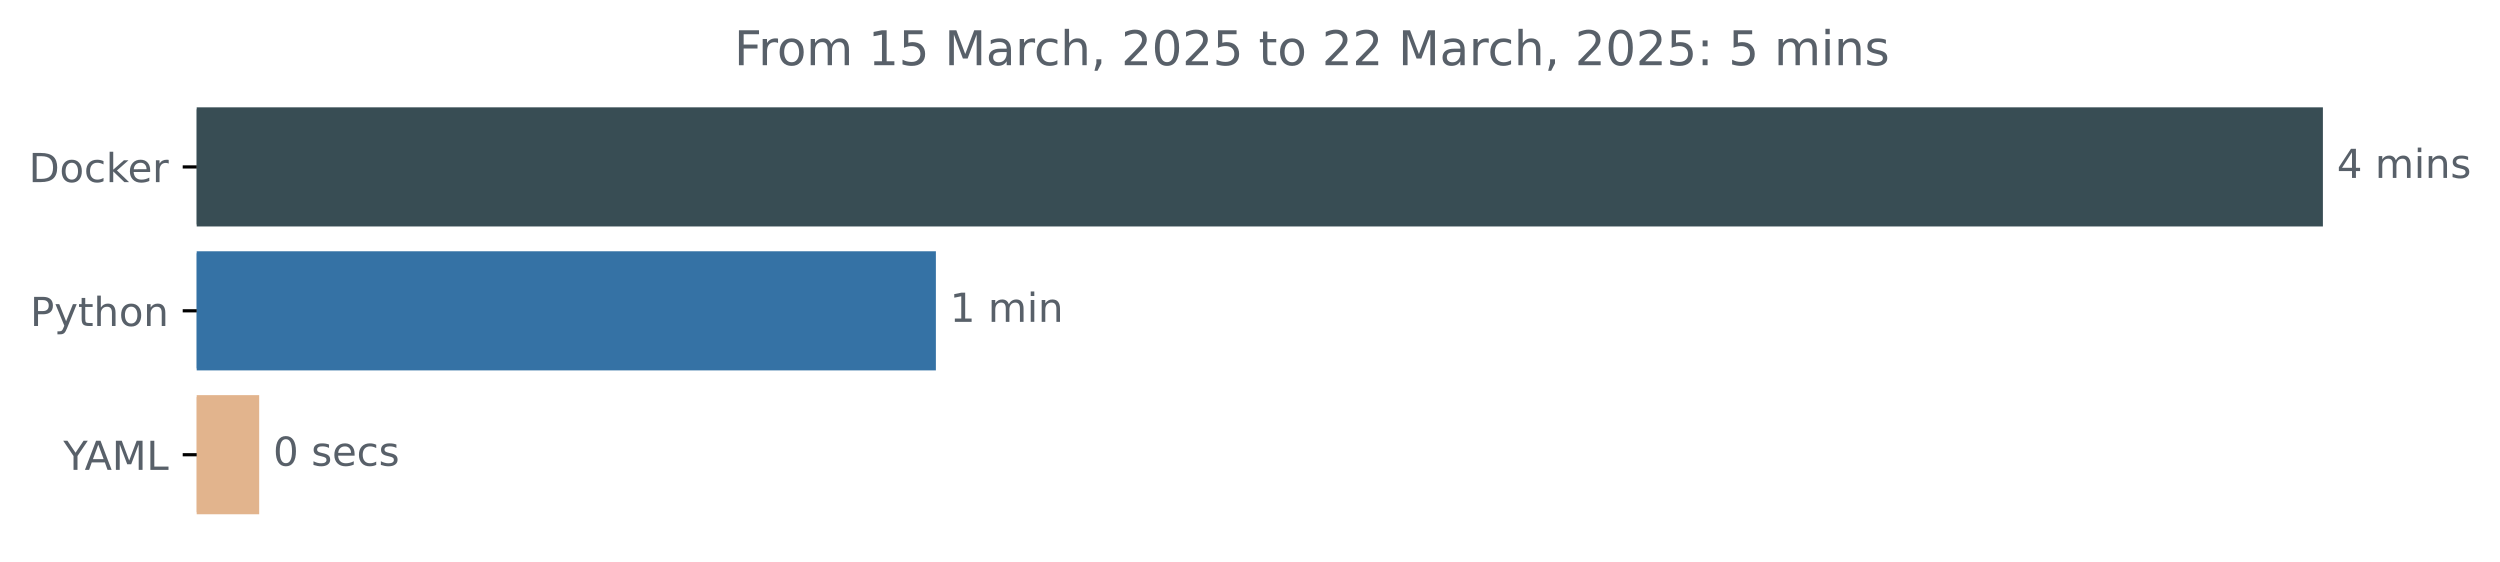
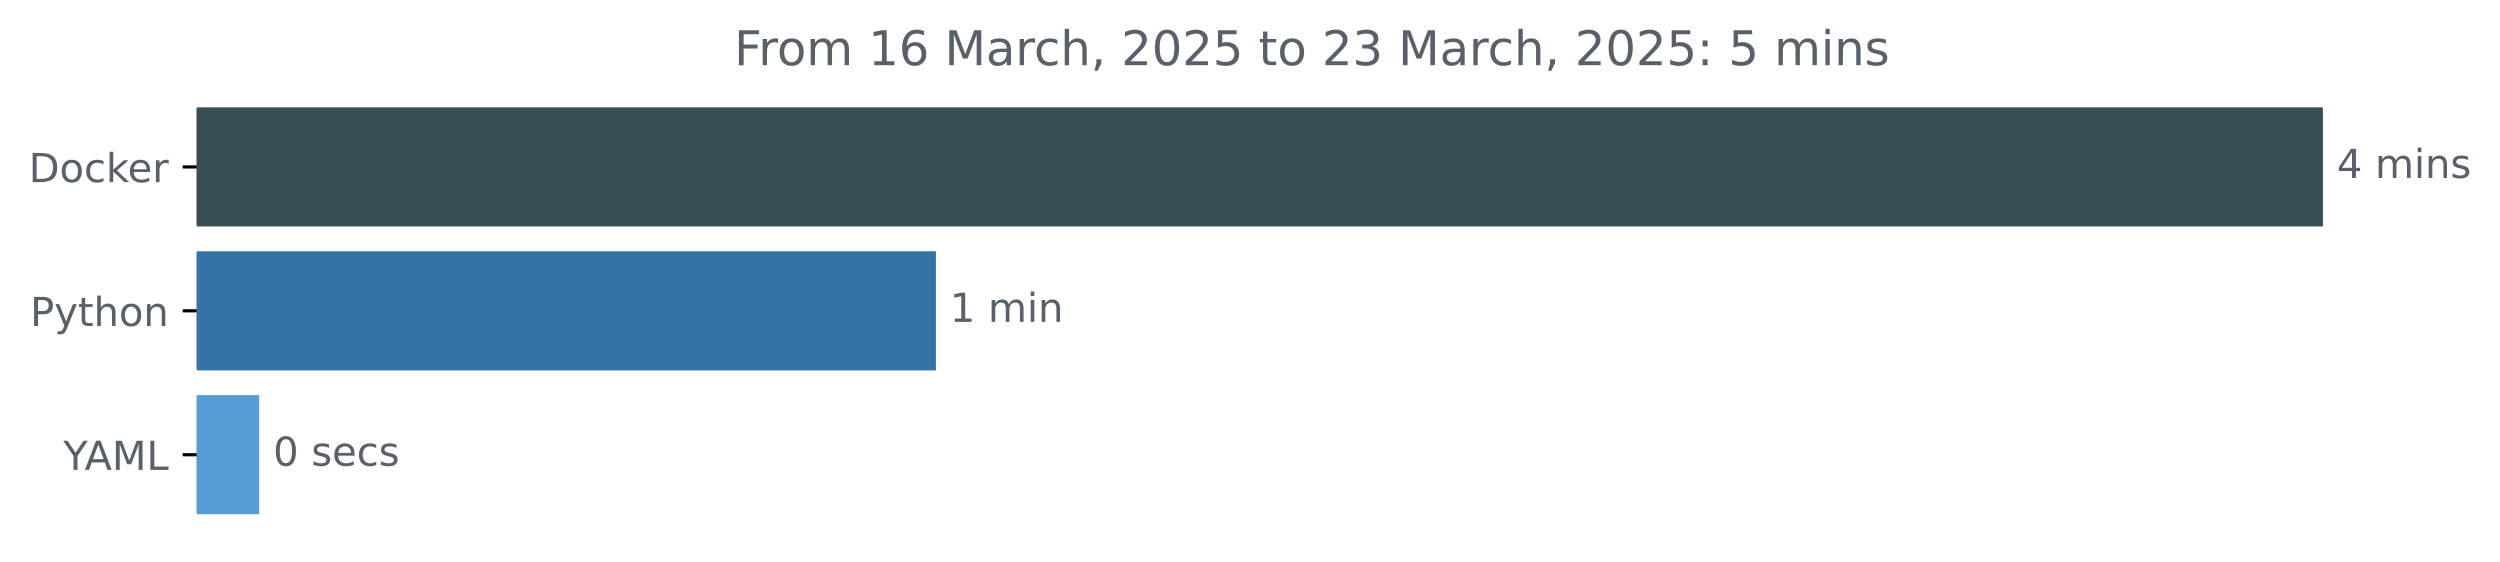
<svg xmlns="http://www.w3.org/2000/svg" xmlns:xlink="http://www.w3.org/1999/xlink" width="625.444pt" height="140.398pt" viewBox="0 0 625.444 140.398" version="1.1">
  <defs>
    <style type="text/css">*{stroke-linejoin: round; stroke-linecap: butt}</style>
  </defs>
  <g id="figure_1">
    <g id="patch_1">
      <path d="M 0 140.398  L 625.444 140.398  L 625.444 0  L 0 0  L 0 140.398  z " style="fill: none" />
    </g>
    <g id="axes_1">
      <g id="patch_2">
-         <path d="M 49.209 27.358  L 580.638 27.358  L 580.638 56.158  L 49.209 56.158  z " clip-path="url(#pf447aef360)" style="fill: #384d54; stroke: #384d54; stroke-linejoin: miter" />
+         <path d="M 49.209 27.358  L 580.638 27.358  L 580.638 56.158  L 49.209 56.158  z " clip-path="url(#pca5a060e29)" style="fill: #384d54; stroke: #384d54; stroke-linejoin: miter" />
      </g>
      <g id="patch_3">
-         <path d="M 49.209 63.358  L 233.638 63.358  L 233.638 92.158  L 49.209 92.158  z " clip-path="url(#pf447aef360)" style="fill: #3572a5; stroke: #3572a5; stroke-linejoin: miter" />
+         <path d="M 49.209 63.358  L 233.638 63.358  L 233.638 92.158  L 49.209 92.158  z " clip-path="url(#pca5a060e29)" style="fill: #3572a5; stroke: #3572a5; stroke-linejoin: miter" />
      </g>
      <g id="patch_4">
-         <path d="M 49.209 99.358  L 64.341 99.358  L 64.341 128.158  L 49.209 128.158  z " clip-path="url(#pf447aef360)" style="fill: #e2b48d; stroke: #e2b48d; stroke-linejoin: miter" />
+         <path d="M 49.209 99.358  L 64.341 99.358  L 64.341 128.158  L 49.209 128.158  z " clip-path="url(#pca5a060e29)" style="fill: #549cd3; stroke: #549cd3; stroke-linejoin: miter" />
      </g>
      <g id="matplotlib.axis_1" />
      <g id="matplotlib.axis_2">
        <g id="ytick_1">
          <g id="line2d_1">
            <defs>
-               <path id="m0d24bcc631" d="M 0 0  L -3.5 0  " style="stroke: #000000; stroke-width: 0.8" />
+               <path id="md65c8ac0f0" d="M 0 0  L -3.5 0  " style="stroke: #000000; stroke-width: 0.8" />
            </defs>
            <g>
-               <use xlink:href="#m0d24bcc631" x="49.209" y="41.758" style="stroke: #000000; stroke-width: 0.8" />
+               <use xlink:href="#md65c8ac0f0" x="49.209" y="41.758" style="stroke: #000000; stroke-width: 0.8" />
            </g>
          </g>
          <g id="text_1">
            <g style="fill: #586069" transform="translate(7.2 45.55734) scale(0.1 -0.1)">
              <defs>
                <path id="DejaVuSans-44" d="M 1259 4147  L 1259 519  L 2022 519  Q 2988 519 3436 956  Q 3884 1394 3884 2338  Q 3884 3275 3436 3711  Q 2988 4147 2022 4147  L 1259 4147  z M 628 4666  L 1925 4666  Q 3281 4666 3915 4102  Q 4550 3538 4550 2338  Q 4550 1131 3912 565  Q 3275 0 1925 0  L 628 0  L 628 4666  z " transform="scale(0.015625)" />
                <path id="DejaVuSans-6f" d="M 1959 3097  Q 1497 3097 1228 2736  Q 959 2375 959 1747  Q 959 1119 1226 758  Q 1494 397 1959 397  Q 2419 397 2687 759  Q 2956 1122 2956 1747  Q 2956 2369 2687 2733  Q 2419 3097 1959 3097  z M 1959 3584  Q 2709 3584 3137 3096  Q 3566 2609 3566 1747  Q 3566 888 3137 398  Q 2709 -91 1959 -91  Q 1206 -91 779 398  Q 353 888 353 1747  Q 353 2609 779 3096  Q 1206 3584 1959 3584  z " transform="scale(0.015625)" />
                <path id="DejaVuSans-63" d="M 3122 3366  L 3122 2828  Q 2878 2963 2633 3030  Q 2388 3097 2138 3097  Q 1578 3097 1268 2742  Q 959 2388 959 1747  Q 959 1106 1268 751  Q 1578 397 2138 397  Q 2388 397 2633 464  Q 2878 531 3122 666  L 3122 134  Q 2881 22 2623 -34  Q 2366 -91 2075 -91  Q 1284 -91 818 406  Q 353 903 353 1747  Q 353 2603 823 3093  Q 1294 3584 2113 3584  Q 2378 3584 2631 3529  Q 2884 3475 3122 3366  z " transform="scale(0.015625)" />
                <path id="DejaVuSans-6b" d="M 581 4863  L 1159 4863  L 1159 1991  L 2875 3500  L 3609 3500  L 1753 1863  L 3688 0  L 2938 0  L 1159 1709  L 1159 0  L 581 0  L 581 4863  z " transform="scale(0.015625)" />
                <path id="DejaVuSans-65" d="M 3597 1894  L 3597 1613  L 953 1613  Q 991 1019 1311 708  Q 1631 397 2203 397  Q 2534 397 2845 478  Q 3156 559 3463 722  L 3463 178  Q 3153 47 2828 -22  Q 2503 -91 2169 -91  Q 1331 -91 842 396  Q 353 884 353 1716  Q 353 2575 817 3079  Q 1281 3584 2069 3584  Q 2775 3584 3186 3129  Q 3597 2675 3597 1894  z M 3022 2063  Q 3016 2534 2758 2815  Q 2500 3097 2075 3097  Q 1594 3097 1305 2825  Q 1016 2553 972 2059  L 3022 2063  z " transform="scale(0.015625)" />
                <path id="DejaVuSans-72" d="M 2631 2963  Q 2534 3019 2420 3045  Q 2306 3072 2169 3072  Q 1681 3072 1420 2755  Q 1159 2438 1159 1844  L 1159 0  L 581 0  L 581 3500  L 1159 3500  L 1159 2956  Q 1341 3275 1631 3429  Q 1922 3584 2338 3584  Q 2397 3584 2469 3576  Q 2541 3569 2628 3553  L 2631 2963  z " transform="scale(0.015625)" />
              </defs>
              <use xlink:href="#DejaVuSans-44" />
              <use xlink:href="#DejaVuSans-6f" x="77.002" />
              <use xlink:href="#DejaVuSans-63" x="138.184" />
              <use xlink:href="#DejaVuSans-6b" x="193.164" />
              <use xlink:href="#DejaVuSans-65" x="247.449" />
              <use xlink:href="#DejaVuSans-72" x="308.973" />
            </g>
          </g>
        </g>
        <g id="ytick_2">
          <g id="line2d_2">
            <g>
-               <use xlink:href="#m0d24bcc631" x="49.209" y="77.758" style="stroke: #000000; stroke-width: 0.8" />
+               <use xlink:href="#md65c8ac0f0" x="49.209" y="77.758" style="stroke: #000000; stroke-width: 0.8" />
            </g>
          </g>
          <g id="text_2">
            <g style="fill: #586069" transform="translate(7.546875 81.55734) scale(0.1 -0.1)">
              <defs>
                <path id="DejaVuSans-50" d="M 1259 4147  L 1259 2394  L 2053 2394  Q 2494 2394 2734 2622  Q 2975 2850 2975 3272  Q 2975 3691 2734 3919  Q 2494 4147 2053 4147  L 1259 4147  z M 628 4666  L 2053 4666  Q 2838 4666 3239 4311  Q 3641 3956 3641 3272  Q 3641 2581 3239 2228  Q 2838 1875 2053 1875  L 1259 1875  L 1259 0  L 628 0  L 628 4666  z " transform="scale(0.015625)" />
                <path id="DejaVuSans-79" d="M 2059 -325  Q 1816 -950 1584 -1140  Q 1353 -1331 966 -1331  L 506 -1331  L 506 -850  L 844 -850  Q 1081 -850 1212 -737  Q 1344 -625 1503 -206  L 1606 56  L 191 3500  L 800 3500  L 1894 763  L 2988 3500  L 3597 3500  L 2059 -325  z " transform="scale(0.015625)" />
                <path id="DejaVuSans-74" d="M 1172 4494  L 1172 3500  L 2356 3500  L 2356 3053  L 1172 3053  L 1172 1153  Q 1172 725 1289 603  Q 1406 481 1766 481  L 2356 481  L 2356 0  L 1766 0  Q 1100 0 847 248  Q 594 497 594 1153  L 594 3053  L 172 3053  L 172 3500  L 594 3500  L 594 4494  L 1172 4494  z " transform="scale(0.015625)" />
                <path id="DejaVuSans-68" d="M 3513 2113  L 3513 0  L 2938 0  L 2938 2094  Q 2938 2591 2744 2837  Q 2550 3084 2163 3084  Q 1697 3084 1428 2787  Q 1159 2491 1159 1978  L 1159 0  L 581 0  L 581 4863  L 1159 4863  L 1159 2956  Q 1366 3272 1645 3428  Q 1925 3584 2291 3584  Q 2894 3584 3203 3211  Q 3513 2838 3513 2113  z " transform="scale(0.015625)" />
                <path id="DejaVuSans-6e" d="M 3513 2113  L 3513 0  L 2938 0  L 2938 2094  Q 2938 2591 2744 2837  Q 2550 3084 2163 3084  Q 1697 3084 1428 2787  Q 1159 2491 1159 1978  L 1159 0  L 581 0  L 581 3500  L 1159 3500  L 1159 2956  Q 1366 3272 1645 3428  Q 1925 3584 2291 3584  Q 2894 3584 3203 3211  Q 3513 2838 3513 2113  z " transform="scale(0.015625)" />
              </defs>
              <use xlink:href="#DejaVuSans-50" />
              <use xlink:href="#DejaVuSans-79" x="60.303" />
              <use xlink:href="#DejaVuSans-74" x="119.482" />
              <use xlink:href="#DejaVuSans-68" x="158.691" />
              <use xlink:href="#DejaVuSans-6f" x="222.07" />
              <use xlink:href="#DejaVuSans-6e" x="283.252" />
            </g>
          </g>
        </g>
        <g id="ytick_3">
          <g id="line2d_3">
            <g>
-               <use xlink:href="#m0d24bcc631" x="49.209" y="113.758" style="stroke: #000000; stroke-width: 0.8" />
+               <use xlink:href="#md65c8ac0f0" x="49.209" y="113.758" style="stroke: #000000; stroke-width: 0.8" />
            </g>
          </g>
          <g id="text_3">
            <g style="fill: #586069" transform="translate(15.83594 117.5573) scale(0.1 -0.1)">
              <defs>
                <path id="DejaVuSans-59" d="M -13 4666  L 666 4666  L 1959 2747  L 3244 4666  L 3922 4666  L 2272 2222  L 2272 0  L 1638 0  L 1638 2222  L -13 4666  z " transform="scale(0.015625)" />
                <path id="DejaVuSans-41" d="M 2188 4044  L 1331 1722  L 3047 1722  L 2188 4044  z M 1831 4666  L 2547 4666  L 4325 0  L 3669 0  L 3244 1197  L 1141 1197  L 716 0  L 50 0  L 1831 4666  z " transform="scale(0.015625)" />
                <path id="DejaVuSans-4d" d="M 628 4666  L 1569 4666  L 2759 1491  L 3956 4666  L 4897 4666  L 4897 0  L 4281 0  L 4281 4097  L 3078 897  L 2444 897  L 1241 4097  L 1241 0  L 628 0  L 628 4666  z " transform="scale(0.015625)" />
                <path id="DejaVuSans-4c" d="M 628 4666  L 1259 4666  L 1259 531  L 3531 531  L 3531 0  L 628 0  L 628 4666  z " transform="scale(0.015625)" />
              </defs>
              <use xlink:href="#DejaVuSans-59" />
              <use xlink:href="#DejaVuSans-41" x="53.334" />
              <use xlink:href="#DejaVuSans-4d" x="121.742" />
              <use xlink:href="#DejaVuSans-4c" x="208.021" />
            </g>
          </g>
        </g>
      </g>
      <g id="text_4">
        <g style="fill: #586069" transform="translate(584.6379 44.5175) scale(0.1 -0.1)">
          <defs>
            <path id="DejaVuSans-34" d="M 2419 4116  L 825 1625  L 2419 1625  L 2419 4116  z M 2253 4666  L 3047 4666  L 3047 1625  L 3713 1625  L 3713 1100  L 3047 1100  L 3047 0  L 2419 0  L 2419 1100  L 313 1100  L 313 1709  L 2253 4666  z " transform="scale(0.015625)" />
            <path id="DejaVuSans-20" transform="scale(0.015625)" />
            <path id="DejaVuSans-6d" d="M 3328 2828  Q 3544 3216 3844 3400  Q 4144 3584 4550 3584  Q 5097 3584 5394 3201  Q 5691 2819 5691 2113  L 5691 0  L 5113 0  L 5113 2094  Q 5113 2597 4934 2840  Q 4756 3084 4391 3084  Q 3944 3084 3684 2787  Q 3425 2491 3425 1978  L 3425 0  L 2847 0  L 2847 2094  Q 2847 2600 2669 2842  Q 2491 3084 2119 3084  Q 1678 3084 1418 2786  Q 1159 2488 1159 1978  L 1159 0  L 581 0  L 581 3500  L 1159 3500  L 1159 2956  Q 1356 3278 1631 3431  Q 1906 3584 2284 3584  Q 2666 3584 2933 3390  Q 3200 3197 3328 2828  z " transform="scale(0.015625)" />
            <path id="DejaVuSans-69" d="M 603 3500  L 1178 3500  L 1178 0  L 603 0  L 603 3500  z M 603 4863  L 1178 4863  L 1178 4134  L 603 4134  L 603 4863  z " transform="scale(0.015625)" />
            <path id="DejaVuSans-73" d="M 2834 3397  L 2834 2853  Q 2591 2978 2328 3040  Q 2066 3103 1784 3103  Q 1356 3103 1142 2972  Q 928 2841 928 2578  Q 928 2378 1081 2264  Q 1234 2150 1697 2047  L 1894 2003  Q 2506 1872 2764 1633  Q 3022 1394 3022 966  Q 3022 478 2636 193  Q 2250 -91 1575 -91  Q 1294 -91 989 -36  Q 684 19 347 128  L 347 722  Q 666 556 975 473  Q 1284 391 1588 391  Q 1994 391 2212 530  Q 2431 669 2431 922  Q 2431 1156 2273 1281  Q 2116 1406 1581 1522  L 1381 1569  Q 847 1681 609 1914  Q 372 2147 372 2553  Q 372 3047 722 3315  Q 1072 3584 1716 3584  Q 2034 3584 2315 3537  Q 2597 3491 2834 3397  z " transform="scale(0.015625)" />
          </defs>
          <use xlink:href="#DejaVuSans-34" />
          <use xlink:href="#DejaVuSans-20" x="63.623" />
          <use xlink:href="#DejaVuSans-6d" x="95.41" />
          <use xlink:href="#DejaVuSans-69" x="192.822" />
          <use xlink:href="#DejaVuSans-6e" x="220.605" />
          <use xlink:href="#DejaVuSans-73" x="283.984" />
        </g>
      </g>
      <g id="text_5">
        <g style="fill: #586069" transform="translate(237.6378 80.5175) scale(0.1 -0.1)">
          <defs>
            <path id="DejaVuSans-31" d="M 794 531  L 1825 531  L 1825 4091  L 703 3866  L 703 4441  L 1819 4666  L 2450 4666  L 2450 531  L 3481 531  L 3481 0  L 794 0  L 794 531  z " transform="scale(0.015625)" />
          </defs>
          <use xlink:href="#DejaVuSans-31" />
          <use xlink:href="#DejaVuSans-20" x="63.623" />
          <use xlink:href="#DejaVuSans-6d" x="95.41" />
          <use xlink:href="#DejaVuSans-69" x="192.822" />
          <use xlink:href="#DejaVuSans-6e" x="220.605" />
        </g>
      </g>
      <g id="text_6">
        <g style="fill: #586069" transform="translate(68.34083 116.5175) scale(0.1 -0.1)">
          <defs>
            <path id="DejaVuSans-30" d="M 2034 4250  Q 1547 4250 1301 3770  Q 1056 3291 1056 2328  Q 1056 1369 1301 889  Q 1547 409 2034 409  Q 2525 409 2770 889  Q 3016 1369 3016 2328  Q 3016 3291 2770 3770  Q 2525 4250 2034 4250  z M 2034 4750  Q 2819 4750 3233 4129  Q 3647 3509 3647 2328  Q 3647 1150 3233 529  Q 2819 -91 2034 -91  Q 1250 -91 836 529  Q 422 1150 422 2328  Q 422 3509 836 4129  Q 1250 4750 2034 4750  z " transform="scale(0.015625)" />
          </defs>
          <use xlink:href="#DejaVuSans-30" />
          <use xlink:href="#DejaVuSans-20" x="63.623" />
          <use xlink:href="#DejaVuSans-73" x="95.41" />
          <use xlink:href="#DejaVuSans-65" x="147.51" />
          <use xlink:href="#DejaVuSans-63" x="209.033" />
          <use xlink:href="#DejaVuSans-73" x="264.014" />
        </g>
      </g>
      <g id="text_7">
        <g style="fill: #586069" transform="translate(183.6853 16.31812) scale(0.12 -0.12)">
          <defs>
            <path id="DejaVuSans-46" d="M 628 4666  L 3309 4666  L 3309 4134  L 1259 4134  L 1259 2759  L 3109 2759  L 3109 2228  L 1259 2228  L 1259 0  L 628 0  L 628 4666  z " transform="scale(0.015625)" />
-             <path id="DejaVuSans-35" d="M 691 4666  L 3169 4666  L 3169 4134  L 1269 4134  L 1269 2991  Q 1406 3038 1543 3061  Q 1681 3084 1819 3084  Q 2600 3084 3056 2656  Q 3513 2228 3513 1497  Q 3513 744 3044 326  Q 2575 -91 1722 -91  Q 1428 -91 1123 -41  Q 819 9 494 109  L 494 744  Q 775 591 1075 516  Q 1375 441 1709 441  Q 2250 441 2565 725  Q 2881 1009 2881 1497  Q 2881 1984 2565 2268  Q 2250 2553 1709 2553  Q 1456 2553 1204 2497  Q 953 2441 691 2322  L 691 4666  z " transform="scale(0.015625)" />
+             <path id="DejaVuSans-36" d="M 2113 2584  Q 1688 2584 1439 2293  Q 1191 2003 1191 1497  Q 1191 994 1439 701  Q 1688 409 2113 409  Q 2538 409 2786 701  Q 3034 994 3034 1497  Q 3034 2003 2786 2293  Q 2538 2584 2113 2584  z M 3366 4563  L 3366 3988  Q 3128 4100 2886 4159  Q 2644 4219 2406 4219  Q 1781 4219 1451 3797  Q 1122 3375 1075 2522  Q 1259 2794 1537 2939  Q 1816 3084 2150 3084  Q 2853 3084 3261 2657  Q 3669 2231 3669 1497  Q 3669 778 3244 343  Q 2819 -91 2113 -91  Q 1303 -91 875 529  Q 447 1150 447 2328  Q 447 3434 972 4092  Q 1497 4750 2381 4750  Q 2619 4750 2861 4703  Q 3103 4656 3366 4563  z " transform="scale(0.015625)" />
            <path id="DejaVuSans-61" d="M 2194 1759  Q 1497 1759 1228 1600  Q 959 1441 959 1056  Q 959 750 1161 570  Q 1363 391 1709 391  Q 2188 391 2477 730  Q 2766 1069 2766 1631  L 2766 1759  L 2194 1759  z M 3341 1997  L 3341 0  L 2766 0  L 2766 531  Q 2569 213 2275 61  Q 1981 -91 1556 -91  Q 1019 -91 701 211  Q 384 513 384 1019  Q 384 1609 779 1909  Q 1175 2209 1959 2209  L 2766 2209  L 2766 2266  Q 2766 2663 2505 2880  Q 2244 3097 1772 3097  Q 1472 3097 1187 3025  Q 903 2953 641 2809  L 641 3341  Q 956 3463 1253 3523  Q 1550 3584 1831 3584  Q 2591 3584 2966 3190  Q 3341 2797 3341 1997  z " transform="scale(0.015625)" />
            <path id="DejaVuSans-2c" d="M 750 794  L 1409 794  L 1409 256  L 897 -744  L 494 -744  L 750 256  L 750 794  z " transform="scale(0.015625)" />
            <path id="DejaVuSans-32" d="M 1228 531  L 3431 531  L 3431 0  L 469 0  L 469 531  Q 828 903 1448 1529  Q 2069 2156 2228 2338  Q 2531 2678 2651 2914  Q 2772 3150 2772 3378  Q 2772 3750 2511 3984  Q 2250 4219 1831 4219  Q 1534 4219 1204 4116  Q 875 4013 500 3803  L 500 4441  Q 881 4594 1212 4672  Q 1544 4750 1819 4750  Q 2544 4750 2975 4387  Q 3406 4025 3406 3419  Q 3406 3131 3298 2873  Q 3191 2616 2906 2266  Q 2828 2175 2409 1742  Q 1991 1309 1228 531  z " transform="scale(0.015625)" />
+             <path id="DejaVuSans-35" d="M 691 4666  L 3169 4666  L 3169 4134  L 1269 4134  L 1269 2991  Q 1406 3038 1543 3061  Q 1681 3084 1819 3084  Q 2600 3084 3056 2656  Q 3513 2228 3513 1497  Q 3513 744 3044 326  Q 2575 -91 1722 -91  Q 1428 -91 1123 -41  Q 819 9 494 109  L 494 744  Q 775 591 1075 516  Q 1375 441 1709 441  Q 2250 441 2565 725  Q 2881 1009 2881 1497  Q 2881 1984 2565 2268  Q 2250 2553 1709 2553  Q 1456 2553 1204 2497  Q 953 2441 691 2322  L 691 4666  z " transform="scale(0.015625)" />
+             <path id="DejaVuSans-33" d="M 2597 2516  Q 3050 2419 3304 2112  Q 3559 1806 3559 1356  Q 3559 666 3084 287  Q 2609 -91 1734 -91  Q 1441 -91 1130 -33  Q 819 25 488 141  L 488 750  Q 750 597 1062 519  Q 1375 441 1716 441  Q 2309 441 2620 675  Q 2931 909 2931 1356  Q 2931 1769 2642 2001  Q 2353 2234 1838 2234  L 1294 2234  L 1294 2753  L 1863 2753  Q 2328 2753 2575 2939  Q 2822 3125 2822 3475  Q 2822 3834 2567 4026  Q 2313 4219 1838 4219  Q 1578 4219 1281 4162  Q 984 4106 628 3988  L 628 4550  Q 988 4650 1302 4700  Q 1616 4750 1894 4750  Q 2613 4750 3031 4423  Q 3450 4097 3450 3541  Q 3450 3153 3228 2886  Q 3006 2619 2597 2516  z " transform="scale(0.015625)" />
            <path id="DejaVuSans-3a" d="M 750 794  L 1409 794  L 1409 0  L 750 0  L 750 794  z M 750 3309  L 1409 3309  L 1409 2516  L 750 2516  L 750 3309  z " transform="scale(0.015625)" />
          </defs>
          <use xlink:href="#DejaVuSans-46" />
          <use xlink:href="#DejaVuSans-72" x="50.27" />
          <use xlink:href="#DejaVuSans-6f" x="89.133" />
          <use xlink:href="#DejaVuSans-6d" x="150.314" />
          <use xlink:href="#DejaVuSans-20" x="247.727" />
          <use xlink:href="#DejaVuSans-31" x="279.514" />
-           <use xlink:href="#DejaVuSans-35" x="343.137" />
+           <use xlink:href="#DejaVuSans-36" x="343.137" />
          <use xlink:href="#DejaVuSans-20" x="406.76" />
          <use xlink:href="#DejaVuSans-4d" x="438.547" />
          <use xlink:href="#DejaVuSans-61" x="524.826" />
          <use xlink:href="#DejaVuSans-72" x="586.105" />
          <use xlink:href="#DejaVuSans-63" x="624.969" />
          <use xlink:href="#DejaVuSans-68" x="679.949" />
          <use xlink:href="#DejaVuSans-2c" x="743.328" />
          <use xlink:href="#DejaVuSans-20" x="775.115" />
          <use xlink:href="#DejaVuSans-32" x="806.902" />
          <use xlink:href="#DejaVuSans-30" x="870.525" />
          <use xlink:href="#DejaVuSans-32" x="934.148" />
          <use xlink:href="#DejaVuSans-35" x="997.771" />
          <use xlink:href="#DejaVuSans-20" x="1061.395" />
          <use xlink:href="#DejaVuSans-74" x="1093.182" />
          <use xlink:href="#DejaVuSans-6f" x="1132.391" />
          <use xlink:href="#DejaVuSans-20" x="1193.572" />
          <use xlink:href="#DejaVuSans-32" x="1225.359" />
-           <use xlink:href="#DejaVuSans-32" x="1288.982" />
+           <use xlink:href="#DejaVuSans-33" x="1288.982" />
          <use xlink:href="#DejaVuSans-20" x="1352.605" />
          <use xlink:href="#DejaVuSans-4d" x="1384.393" />
          <use xlink:href="#DejaVuSans-61" x="1470.672" />
          <use xlink:href="#DejaVuSans-72" x="1531.951" />
          <use xlink:href="#DejaVuSans-63" x="1570.814" />
          <use xlink:href="#DejaVuSans-68" x="1625.795" />
          <use xlink:href="#DejaVuSans-2c" x="1689.174" />
          <use xlink:href="#DejaVuSans-20" x="1720.961" />
          <use xlink:href="#DejaVuSans-32" x="1752.748" />
          <use xlink:href="#DejaVuSans-30" x="1816.371" />
          <use xlink:href="#DejaVuSans-32" x="1879.994" />
          <use xlink:href="#DejaVuSans-35" x="1943.617" />
          <use xlink:href="#DejaVuSans-3a" x="2007.24" />
          <use xlink:href="#DejaVuSans-20" x="2040.932" />
          <use xlink:href="#DejaVuSans-35" x="2072.719" />
          <use xlink:href="#DejaVuSans-20" x="2136.342" />
          <use xlink:href="#DejaVuSans-6d" x="2168.129" />
          <use xlink:href="#DejaVuSans-69" x="2265.541" />
          <use xlink:href="#DejaVuSans-6e" x="2293.324" />
          <use xlink:href="#DejaVuSans-73" x="2356.703" />
        </g>
      </g>
    </g>
  </g>
  <defs>
-     <clipPath id="pf447aef360">
+     <clipPath id="pca5a060e29">
      <rect x="49.209" y="22.318" width="558" height="110.88" />
    </clipPath>
  </defs>
</svg>
